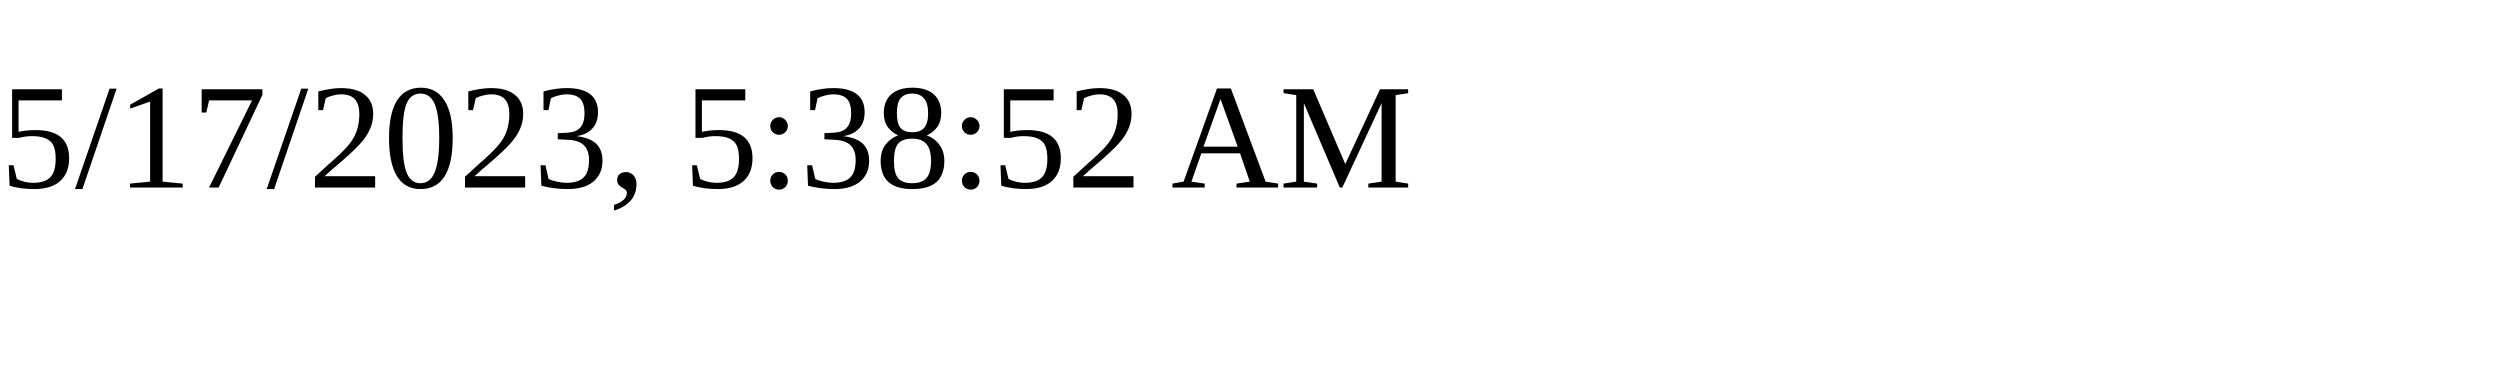
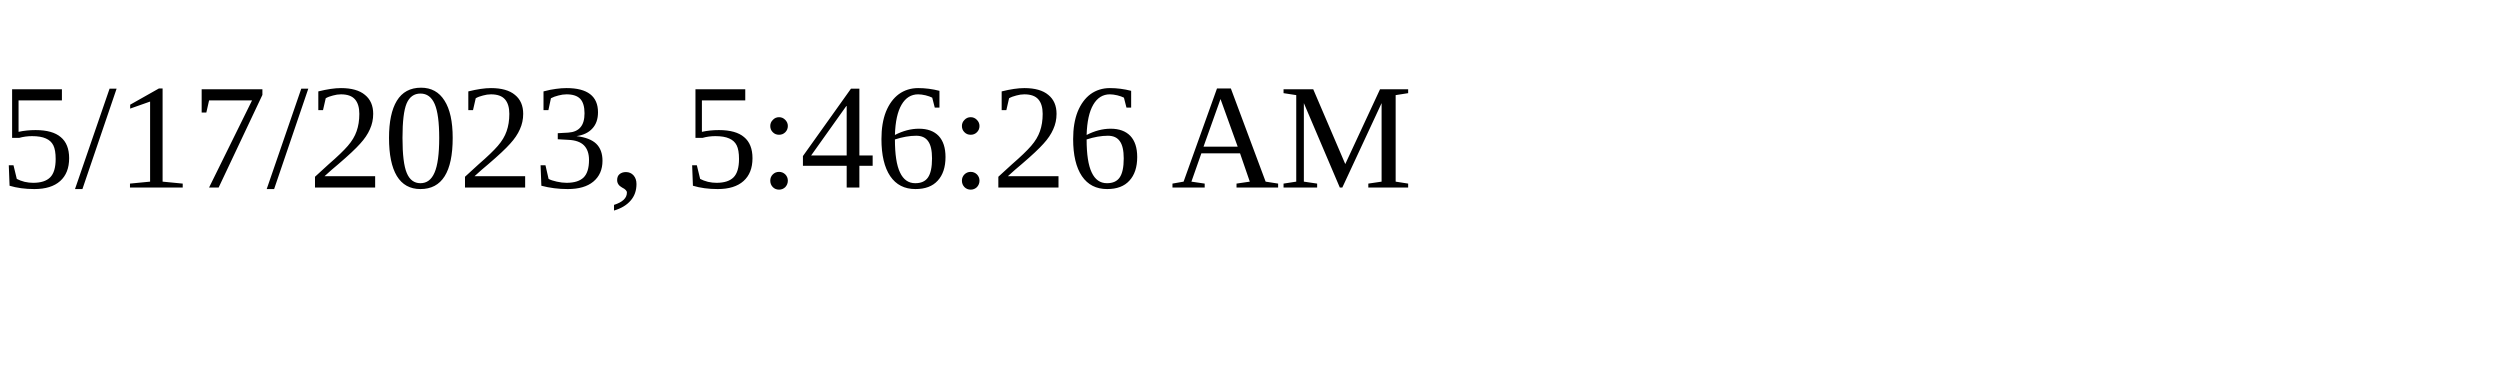
<svg xmlns="http://www.w3.org/2000/svg" height="30" width="200">
-   <text x="0" y="15">5/17/2023, 5:38:52 AM</text>
+   <text x="0" y="15">5/17/2023, 5:46:26 AM</text>
</svg>
